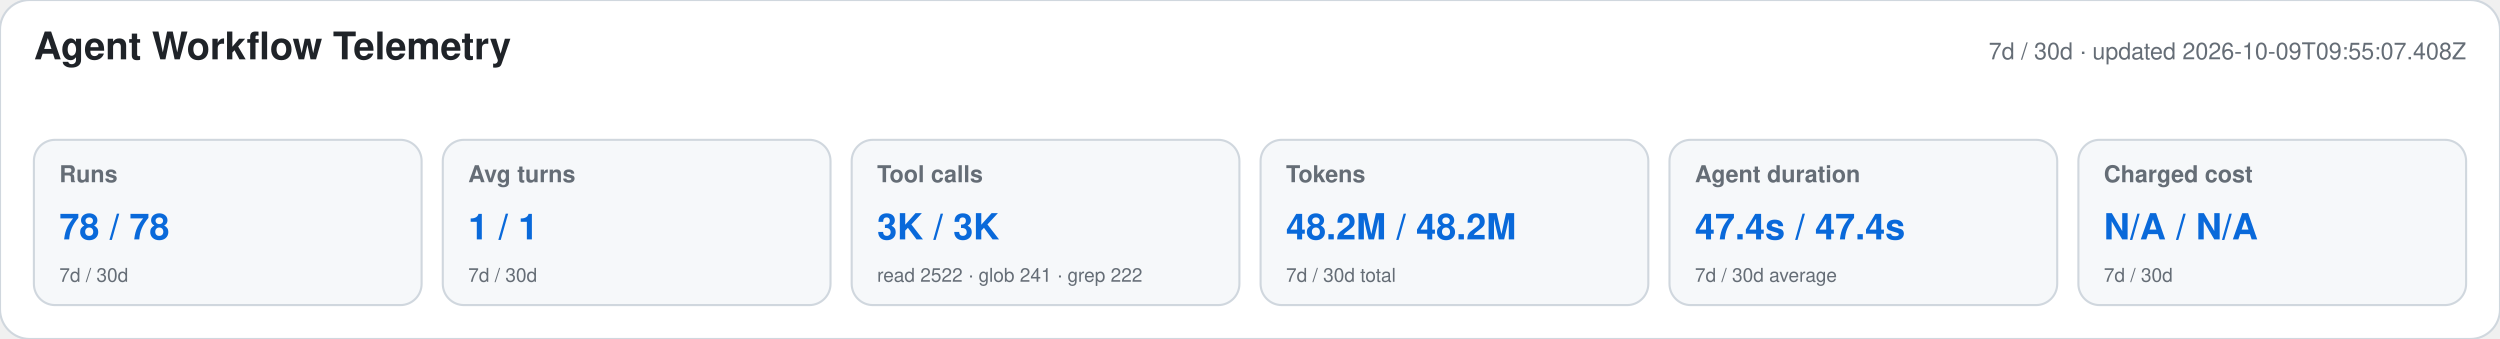
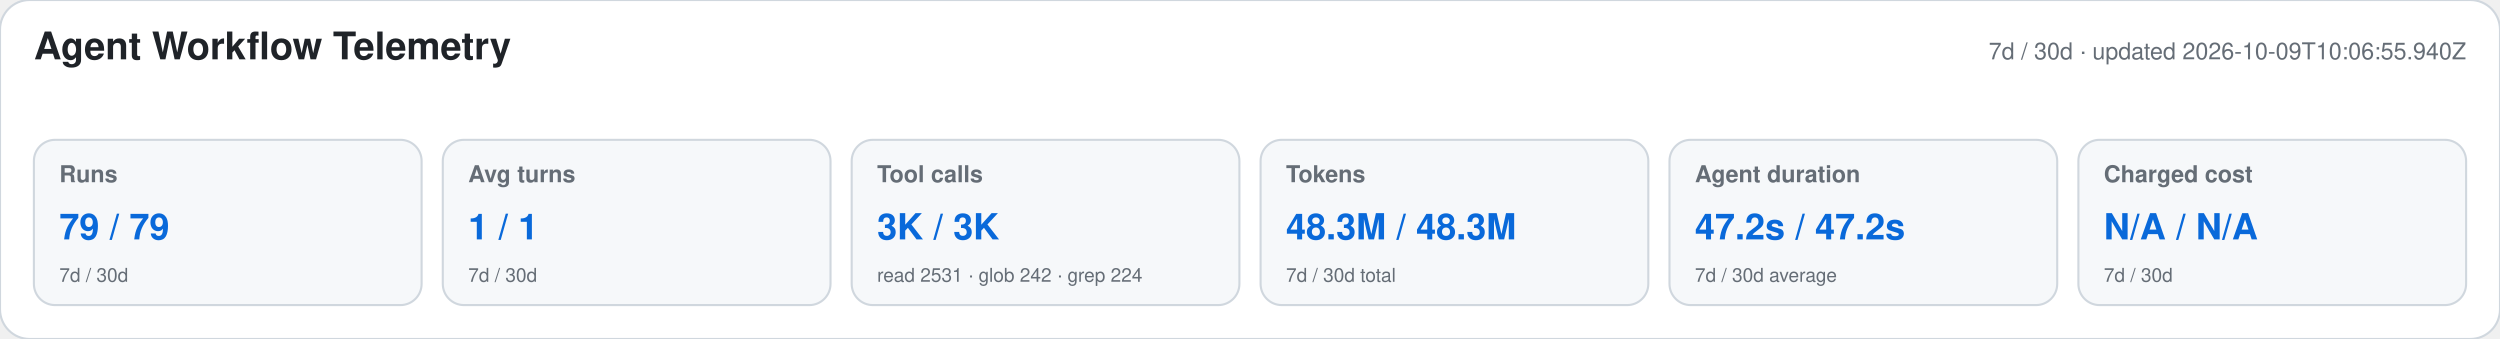
<svg xmlns="http://www.w3.org/2000/svg" width="1180" height="160" viewBox="0 0 1180 160" role="img" aria-labelledby="title desc">
  <style>text{font-family:-apple-system,BlinkMacSystemFont,"Segoe UI",Helvetica,Arial,sans-serif}.heading{font-size:18px;font-weight:650;fill:#1f2328}.meta,.label,.secondary{fill:#656d76}.meta,.label{font-size:11px}.label{font-weight:600}.primary{font-size:17px;font-weight:700;fill:#0969da}.secondary{font-size:9px}</style>
  <rect width="1180" height="160" rx="14" fill="#ffffff" stroke="#d0d7de" />
  <text x="16" y="28" class="heading">Agent Workflow Telemetry</text>
-   <text x="1164" y="28" text-anchor="end" class="meta">7d / 30d · updated 2026-10-09T09:55:07.408Z</text>
+   <text x="1164" y="28" text-anchor="end" class="meta">7d / 30d · updated 2026-10-09T10:06:55.940Z</text>
  <g>
    <rect x="16" y="66" width="183" height="78" rx="10" fill="#f6f8fa" stroke="#d0d7de" />
    <text x="28" y="86" class="label">Runs</text>
-     <text x="28" y="113" class="primary">78 / 78</text>
+     <text x="28" y="113" class="primary">79 / 79</text>
    <text x="28" y="133" class="secondary">7d / 30d</text>
  </g>
  <g>
    <rect x="209" y="66" width="183" height="78" rx="10" fill="#f6f8fa" stroke="#d0d7de" />
    <text x="221" y="86" class="label">Avg turns</text>
    <text x="221" y="113" class="primary">1 / 1</text>
    <text x="221" y="133" class="secondary">7d / 30d</text>
  </g>
  <g>
    <rect x="402" y="66" width="183" height="78" rx="10" fill="#f6f8fa" stroke="#d0d7de" />
    <text x="414" y="86" class="label">Tool calls</text>
    <text x="414" y="113" class="primary">3K / 3K</text>
-     <text x="414" y="133" class="secondary">read 2522 · glob 241 · grep 222</text>
+     <text x="414" y="133" class="secondary">read 2531 · glob 242 · grep 224</text>
  </g>
  <g>
    <rect x="595" y="66" width="183" height="78" rx="10" fill="#f6f8fa" stroke="#d0d7de" />
    <text x="607" y="86" class="label">Tokens</text>
-     <text x="607" y="113" class="primary">48.2M / 48.2M</text>
+     <text x="607" y="113" class="primary">48.3M / 48.3M</text>
    <text x="607" y="133" class="secondary">7d / 30d total</text>
  </g>
  <g>
    <rect x="788" y="66" width="183" height="78" rx="10" fill="#f6f8fa" stroke="#d0d7de" />
    <text x="800" y="86" class="label">Agent duration</text>
-     <text x="800" y="113" class="primary">47.4s / 47.4s</text>
+     <text x="800" y="113" class="primary">47.2s / 47.2s</text>
    <text x="800" y="133" class="secondary">7d / 30d average</text>
  </g>
  <g>
    <rect x="981" y="66" width="183" height="78" rx="10" fill="#f6f8fa" stroke="#d0d7de" />
    <text x="993" y="86" class="label">Charged cost</text>
    <text x="993" y="113" class="primary">N/A / N/A</text>
    <text x="993" y="133" class="secondary">7d / 30d</text>
  </g>
</svg>
